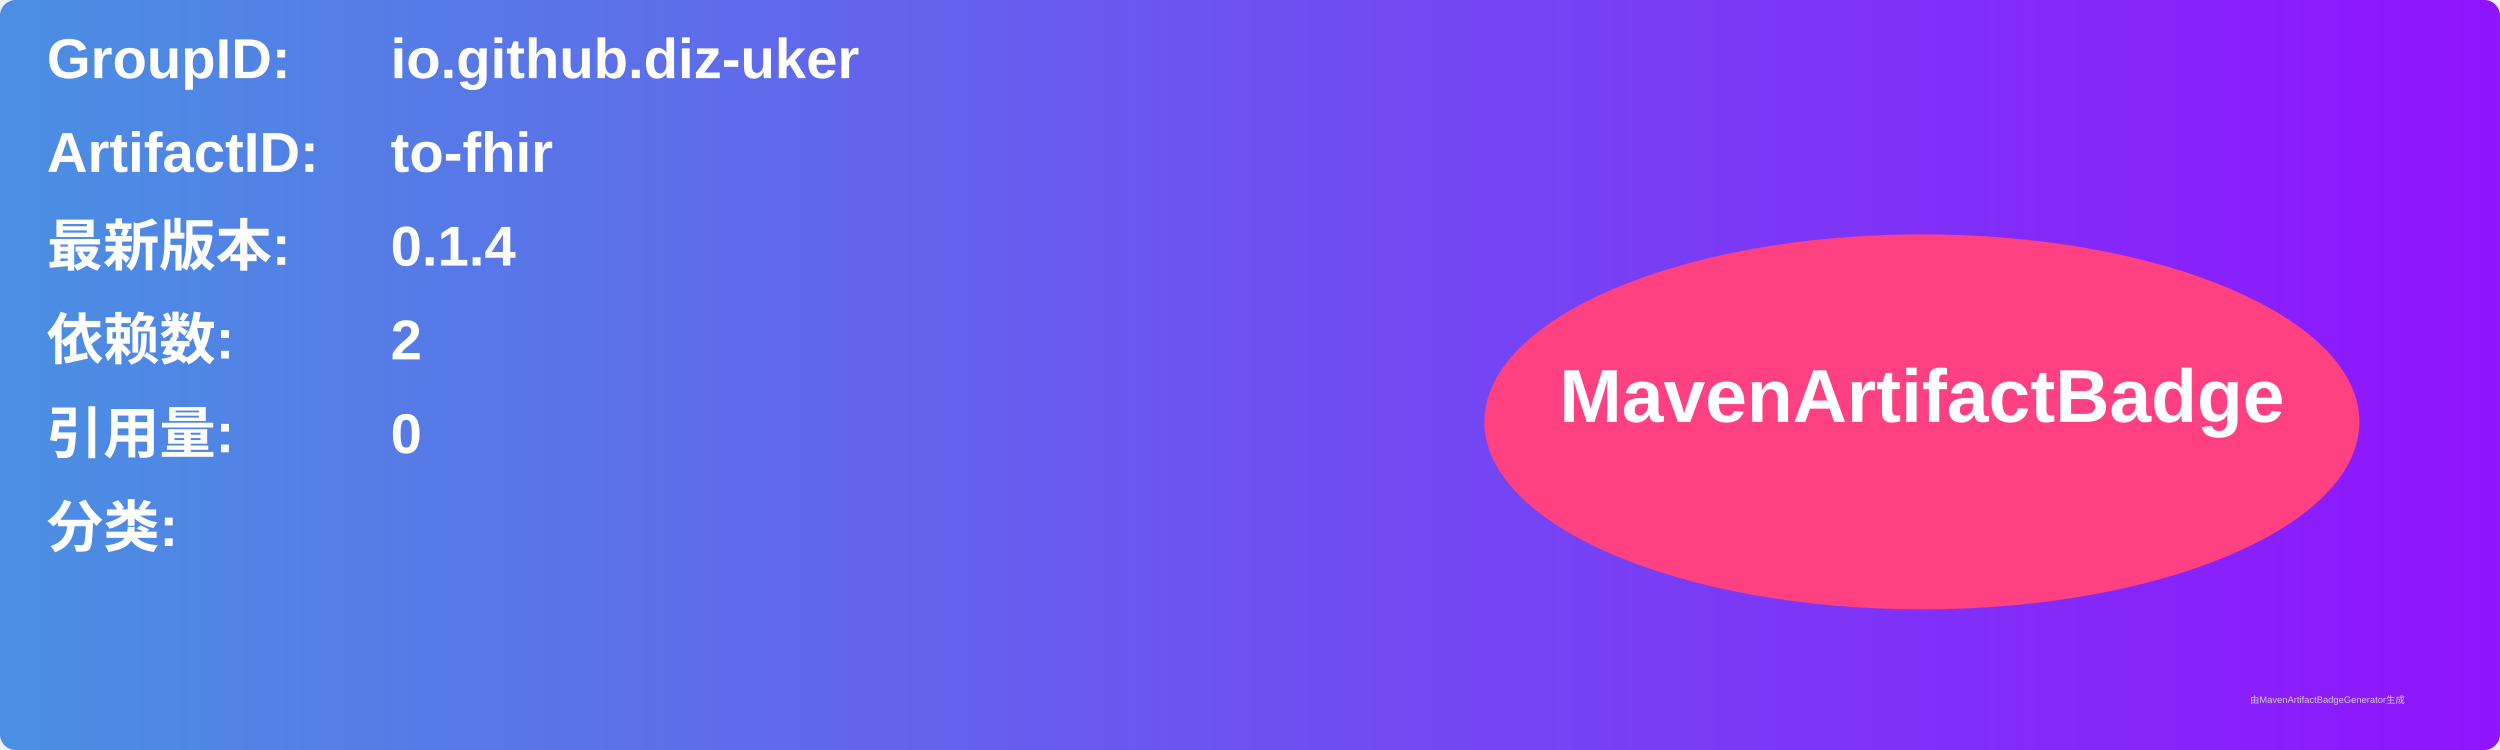
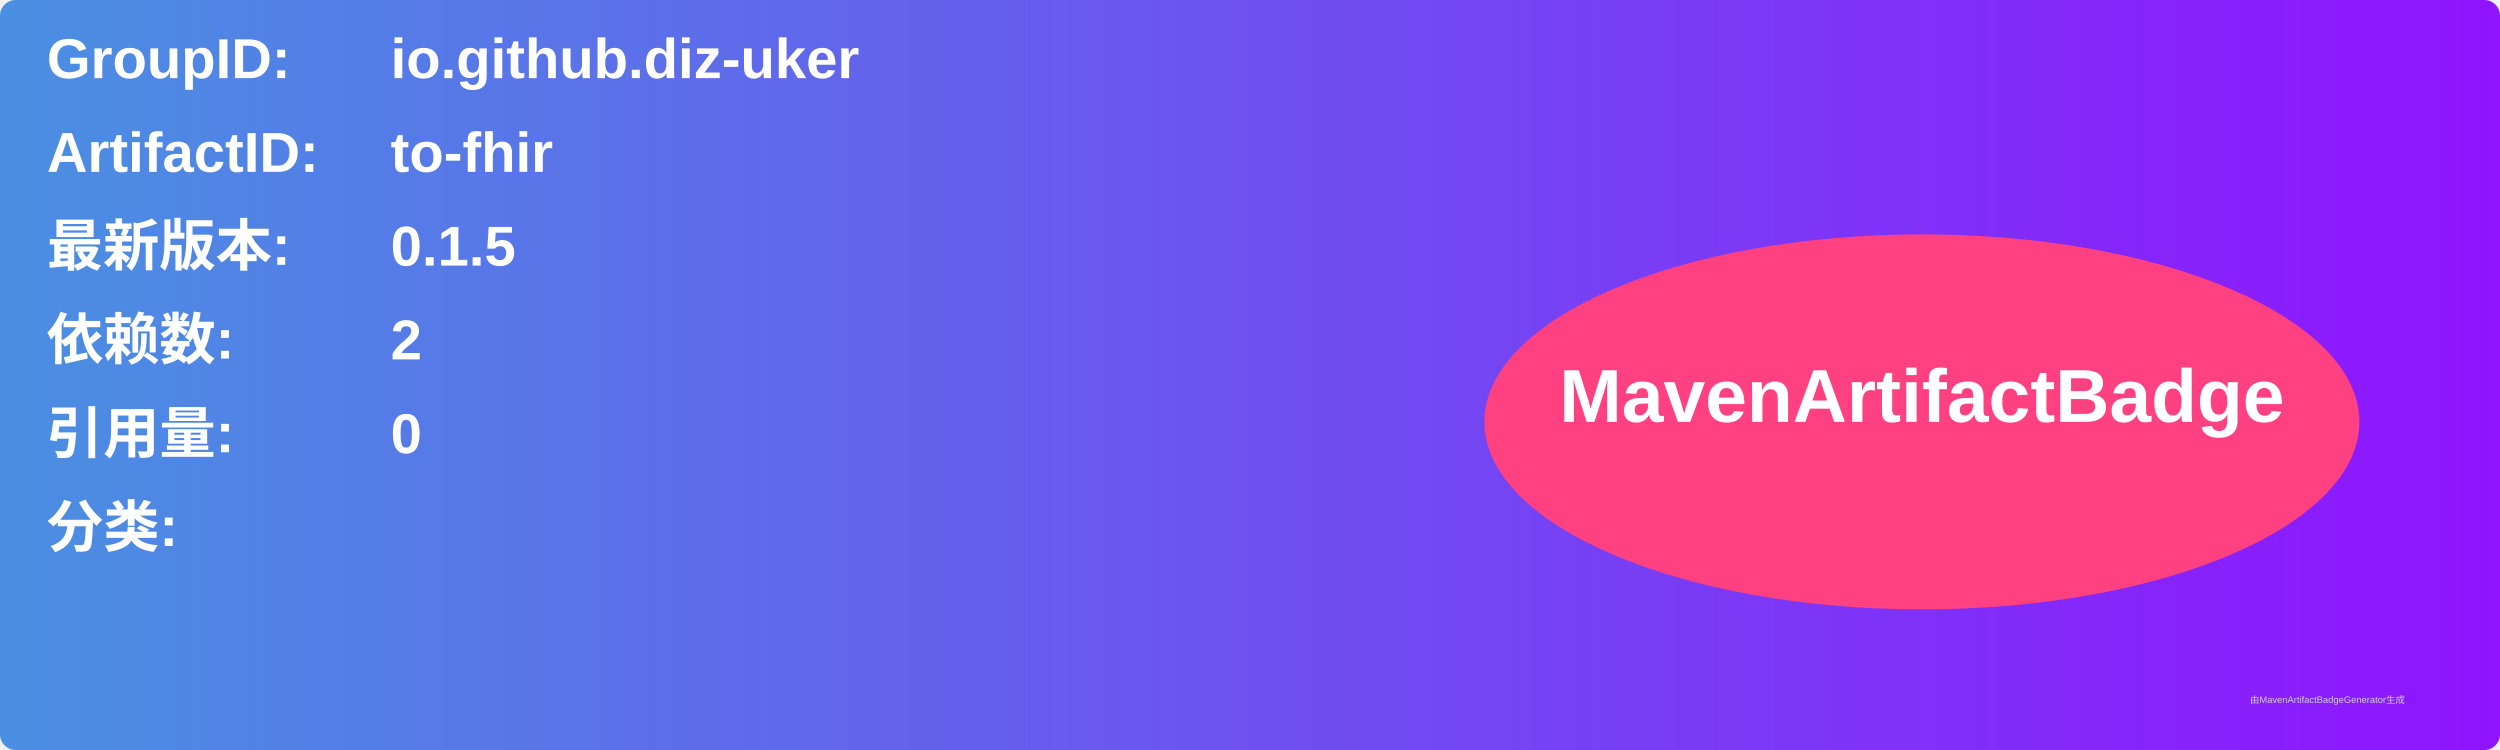
<svg xmlns="http://www.w3.org/2000/svg" width="800" height="240" viewBox="0 0 800 240">
  <linearGradient id="grad" x1="0%" y1="0%" x2="100%" y2="0%">
    <stop offset="0%" stop-color="#4a90e2" />
    <stop offset="100%" stop-color="#9013fe" />
  </linearGradient>
  <rect width="100%" height="100%" rx="5" ry="5" fill="url(#grad)" />
  <g transform="translate(15, 15)">
    <text x="0" y="10" font-family="Arial" font-size="18" fill="white" font-weight="bold" width="260">GroupID:</text>
    <text x="110" y="10" font-family="Arial" font-size="18" fill="white" font-weight="bold" width="460">io.github.diz-uker</text>
    <text x="0" y="40" font-family="Arial" font-size="18" fill="white" font-weight="bold" width="260">ArtifactID:</text>
    <text x="110" y="40" font-family="Arial" font-size="18" fill="white" font-weight="bold" width="460">to-fhir</text>
    <text x="0" y="70" font-family="Arial" font-size="18" fill="white" font-weight="bold">最新版本:</text>
    <text x="110" y="70" font-family="Arial" font-size="18" fill="white" font-weight="bold">
-       <tspan font-weight="bold">0.1.4</tspan>
+       <tspan font-weight="bold">0.1.5</tspan>
    </text>
    <text x="0" y="100" font-family="Arial" font-size="18" fill="white" font-weight="bold">依赖数: </text>
    <text x="110" y="100" font-family="Arial" font-size="18" fill="white">
      <tspan font-weight="bold">2</tspan>
    </text>
    <text x="0" y="130" font-family="Arial" font-size="18" fill="white" font-weight="bold">引用量: </text>
    <text x="110" y="130" font-family="Arial" font-size="18" fill="white">
      <tspan font-weight="bold">0</tspan>
    </text>
    <text x="0" y="160" font-family="Arial" font-size="18" fill="white" font-weight="bold">分类:</text>
    <text x="10" y="190" font-family="Arial" font-size="10" fill="white">
      <tspan font-weight="bold" />
    </text>
    <ellipse cx="600" cy="120" rx="140" ry="60" fill="#ff4081" />
    <text x="600" y="120" text-anchor="middle" font-family="Arial" font-size="24" fill="white" font-weight="bold">MavenArtifactBadge</text>
  </g>
  <text x="720" y="225" font-family="Arial" font-size="3" fill="#d0d0d0">由MavenArtifactBadgeGenerator生成</text>
</svg>
